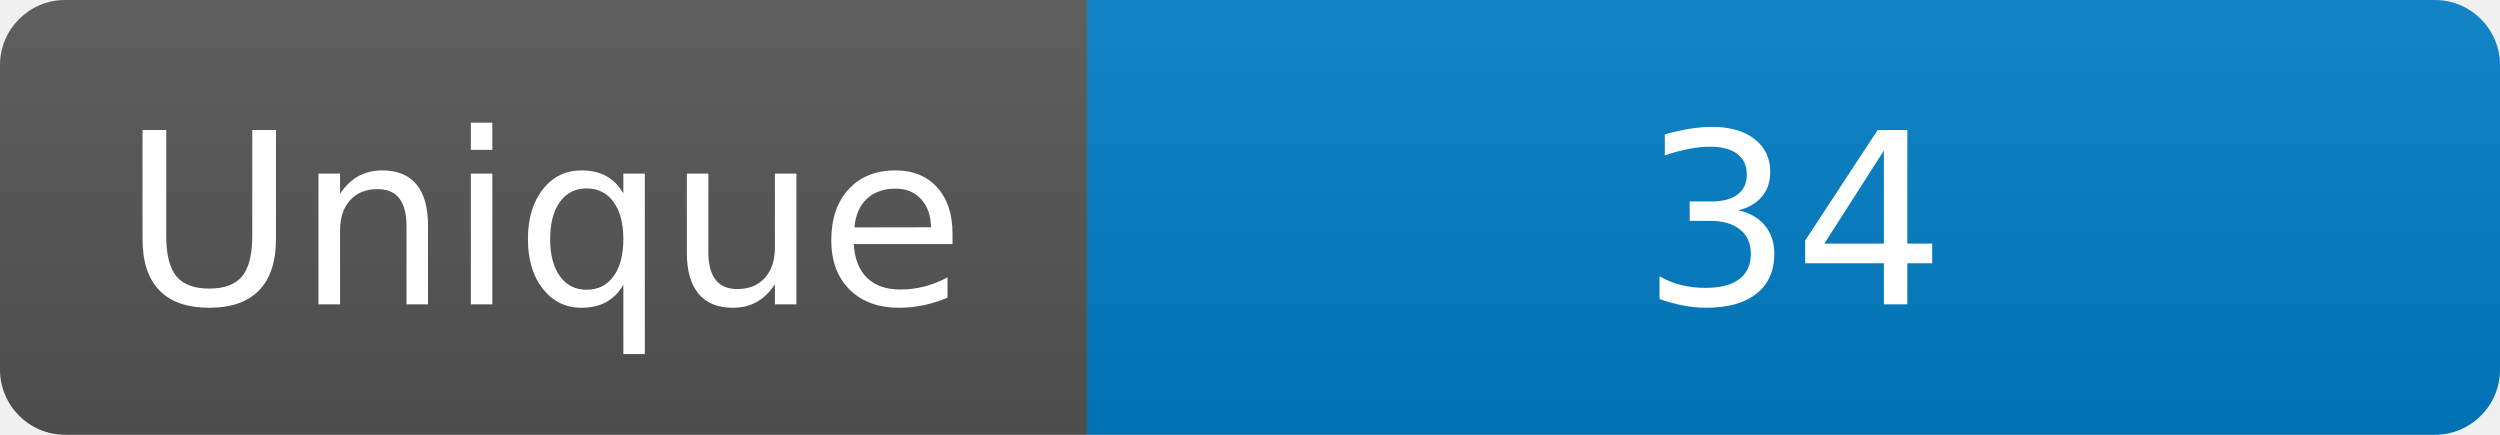
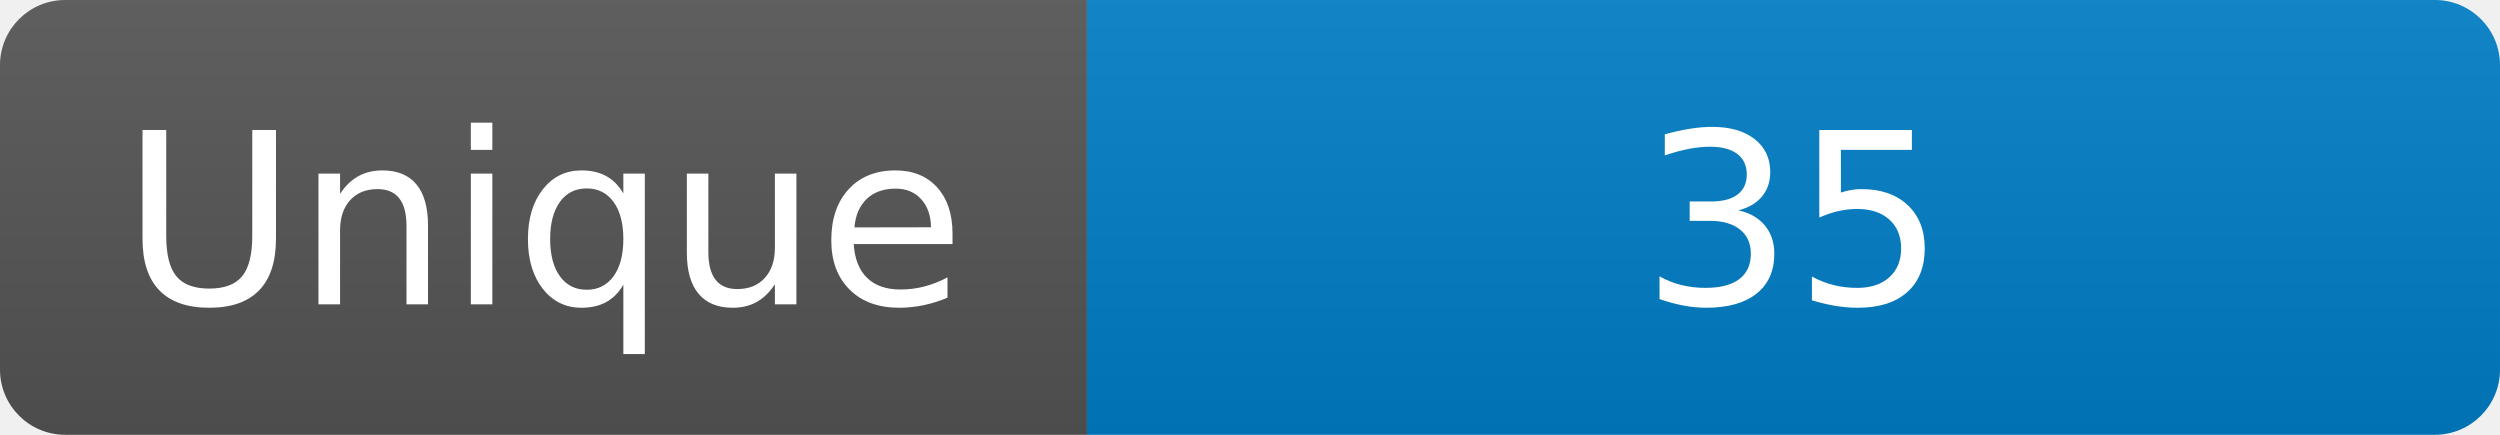
<svg xmlns="http://www.w3.org/2000/svg" width="115" height="20" role="img" aria-label="Maintained?: yes">
  <linearGradient id="s" x2="0" y2="100%">
    <stop offset="0" stop-color="#bbb" stop-opacity=".1" />
    <stop offset="1" stop-opacity=".1" />
  </linearGradient>
  <clipPath id="r">
    <rect width="115" height="20" rx="3" fill="#fff" />
  </clipPath>
  <g clip-path="url(#r)">
    <rect width="50" height="20" fill="#555" />
    <rect x="50" width="160" height="20" fill="#007ec6" />
    <rect width="115" height="20" fill="url(#s)" />
  </g>
  <g fill="#fff" text-anchor="middle" font-family="Verdana,Geneva,DejaVu Sans,sans-serif" font-size="110">
    <text x="250" y="140" transform="scale(.1)" fill="#fff">Unique</text>
-     <text x="825" y="140" transform="scale(.1)" fill="#fff">34</text>
+     <text x="825" y="140" transform="scale(.1)" fill="#fff">35</text>
  </g>
</svg>
